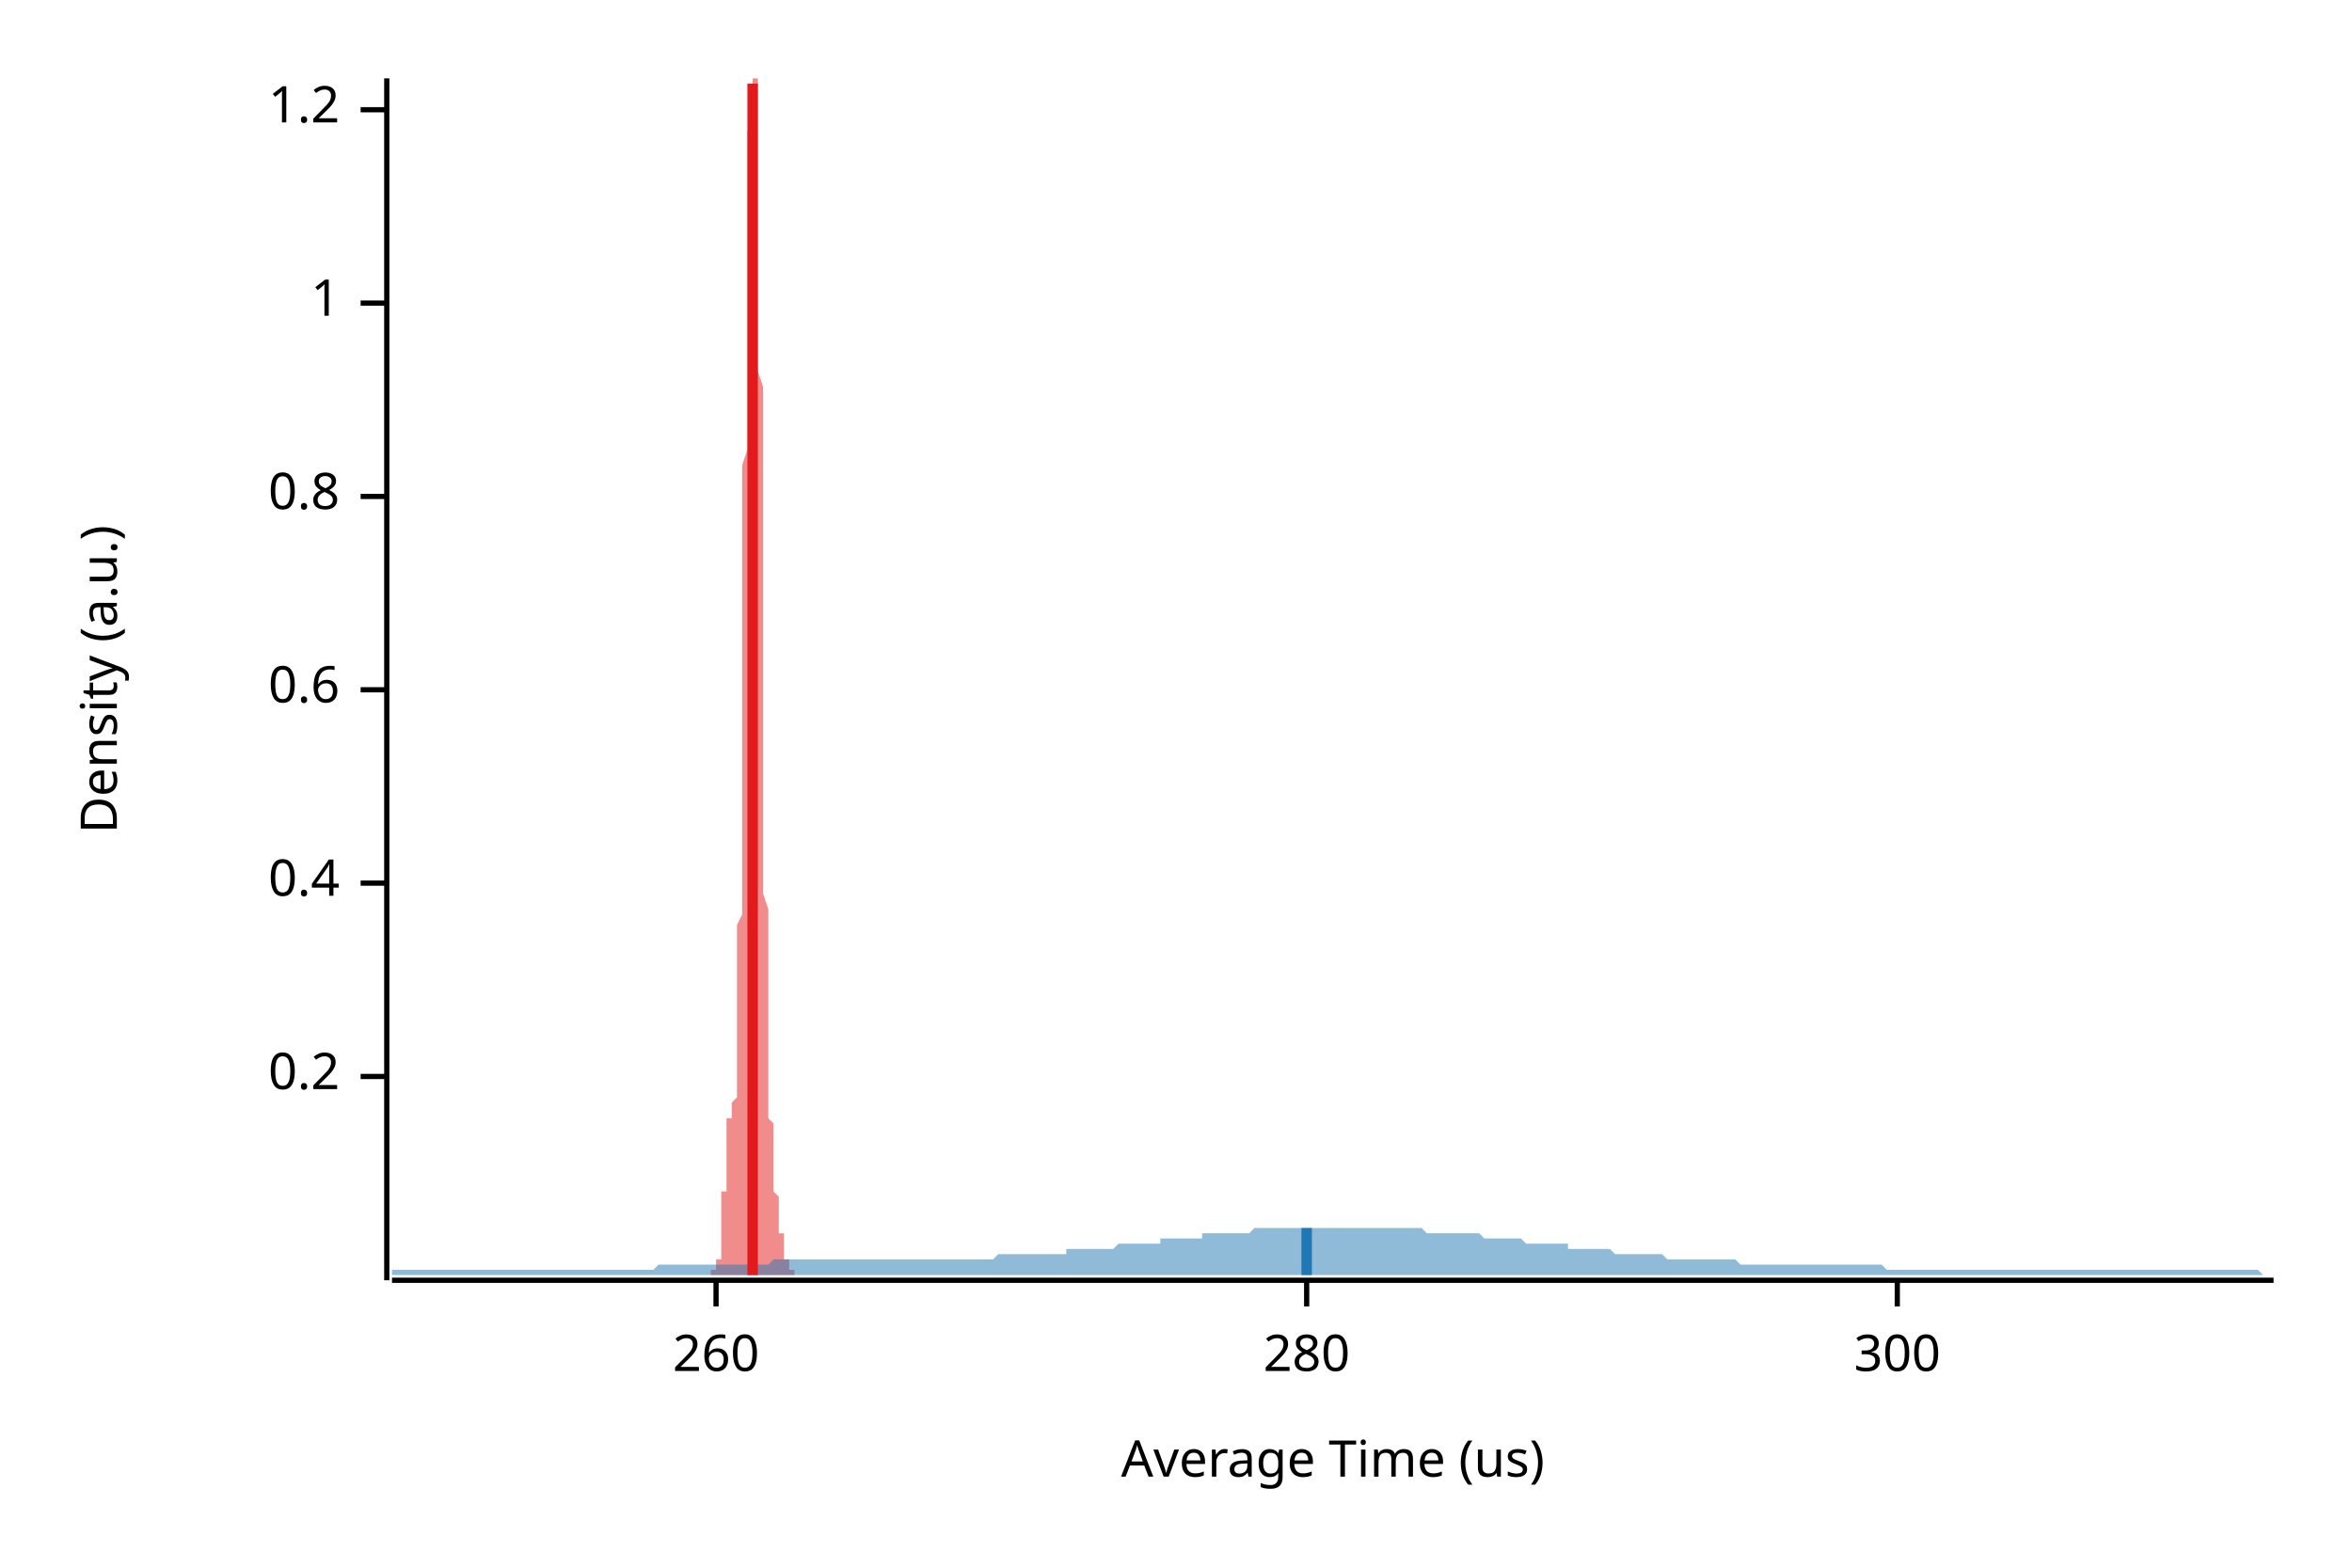
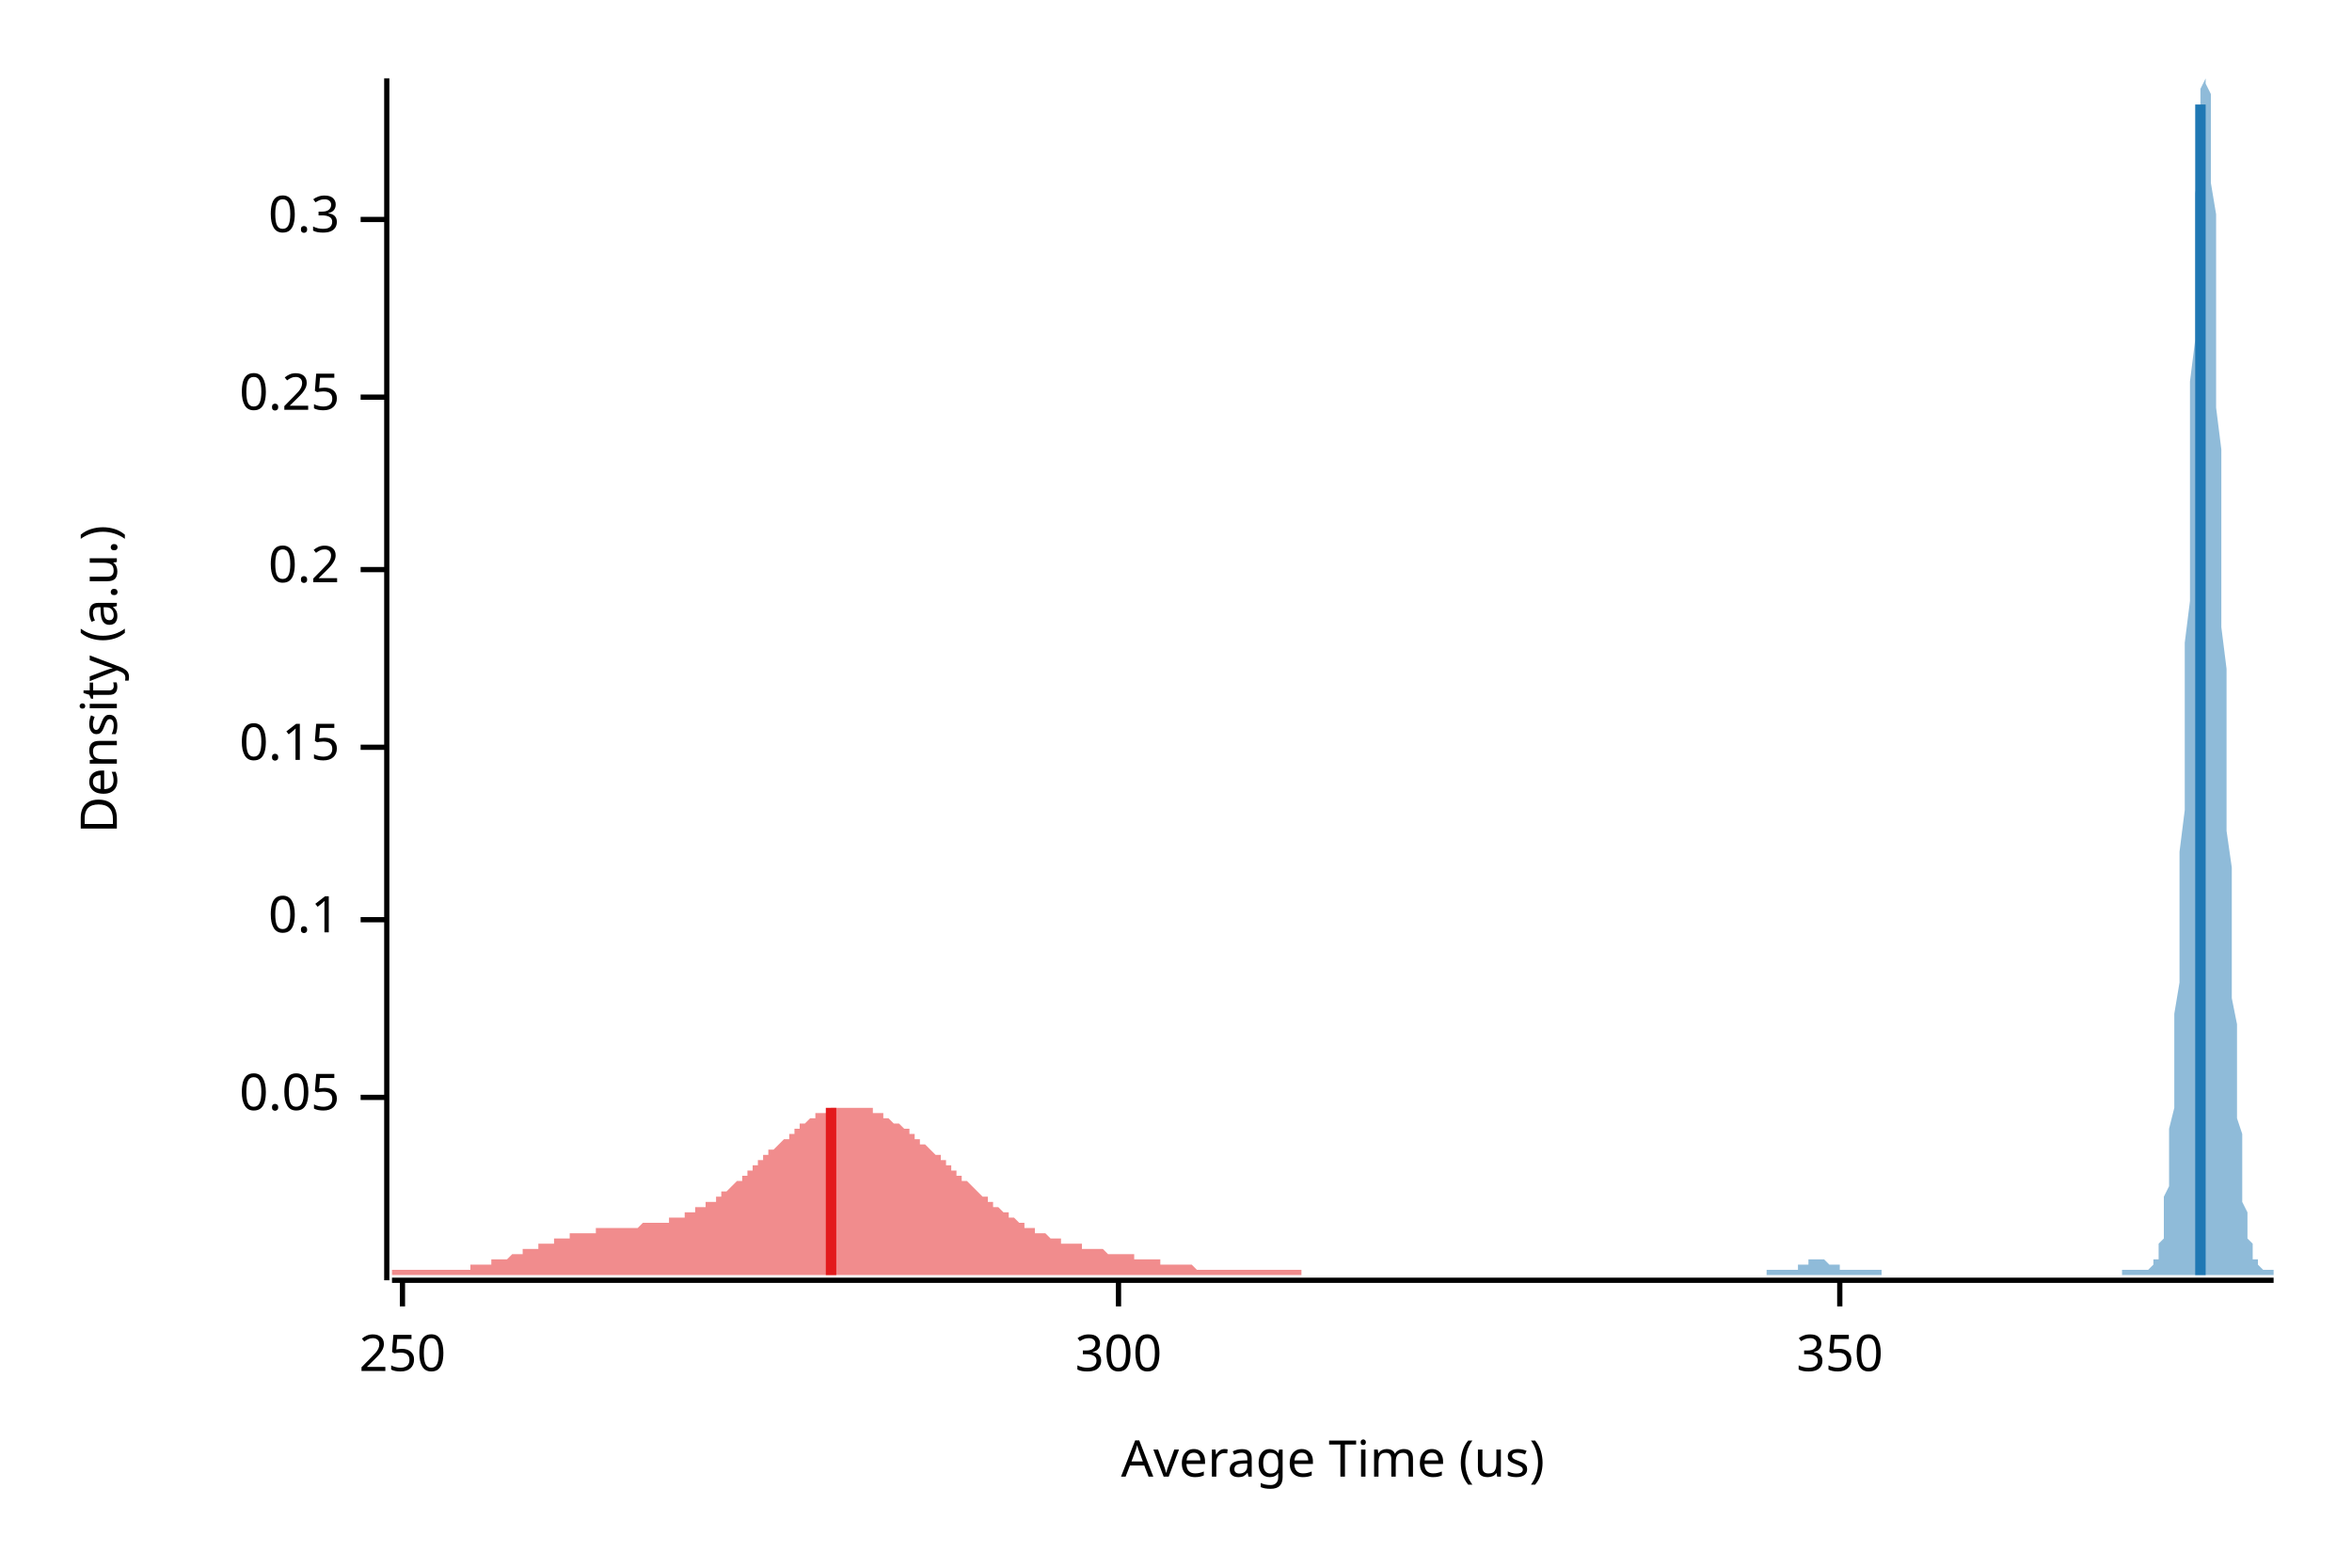
<svg xmlns="http://www.w3.org/2000/svg" width="450" height="300" viewBox="0 0 450 300">
  <text x="15" y="130" dy="0.76em" text-anchor="middle" font-family="sans-serif" font-size="9.677" opacity="1" fill="#000000" transform="rotate(270, 15, 130)">
Density (a.u.)
</text>
  <text x="255" y="285" dy="-0.5ex" text-anchor="middle" font-family="sans-serif" font-size="9.677" opacity="1" fill="#000000">
Average Time (us)
</text>
  <polyline fill="none" opacity="1" stroke="#000000" stroke-width="1" points="74,15 74,245 " />
-   <text x="65" y="206" dy="0.5ex" text-anchor="end" font-family="sans-serif" font-size="9.677" opacity="1" fill="#000000">
+   <text x="65" y="210" dy="0.5ex" text-anchor="end" font-family="sans-serif" font-size="9.677" opacity="1" fill="#000000">
+ 0.05
+ </text>
+   <polyline fill="none" opacity="1" stroke="#000000" stroke-width="1" points="69,210 74,210 " />
+   <text x="65" y="176" dy="0.5ex" text-anchor="end" font-family="sans-serif" font-size="9.677" opacity="1" fill="#000000">
+ 0.1
+ </text>
+   <polyline fill="none" opacity="1" stroke="#000000" stroke-width="1" points="69,176 74,176 " />
+   <text x="65" y="143" dy="0.5ex" text-anchor="end" font-family="sans-serif" font-size="9.677" opacity="1" fill="#000000">
+ 0.15
+ </text>
+   <polyline fill="none" opacity="1" stroke="#000000" stroke-width="1" points="69,143 74,143 " />
+   <text x="65" y="109" dy="0.5ex" text-anchor="end" font-family="sans-serif" font-size="9.677" opacity="1" fill="#000000">
0.2
</text>
-   <polyline fill="none" opacity="1" stroke="#000000" stroke-width="1" points="69,206 74,206 " />
-   <text x="65" y="169" dy="0.5ex" text-anchor="end" font-family="sans-serif" font-size="9.677" opacity="1" fill="#000000">
- 0.4
+   <polyline fill="none" opacity="1" stroke="#000000" stroke-width="1" points="69,109 74,109 " />
+   <text x="65" y="76" dy="0.5ex" text-anchor="end" font-family="sans-serif" font-size="9.677" opacity="1" fill="#000000">
+ 0.25
</text>
-   <polyline fill="none" opacity="1" stroke="#000000" stroke-width="1" points="69,169 74,169 " />
-   <text x="65" y="132" dy="0.5ex" text-anchor="end" font-family="sans-serif" font-size="9.677" opacity="1" fill="#000000">
- 0.6
+   <polyline fill="none" opacity="1" stroke="#000000" stroke-width="1" points="69,76 74,76 " />
+   <text x="65" y="42" dy="0.5ex" text-anchor="end" font-family="sans-serif" font-size="9.677" opacity="1" fill="#000000">
+ 0.3
</text>
-   <polyline fill="none" opacity="1" stroke="#000000" stroke-width="1" points="69,132 74,132 " />
-   <text x="65" y="95" dy="0.5ex" text-anchor="end" font-family="sans-serif" font-size="9.677" opacity="1" fill="#000000">
- 0.8
+   <polyline fill="none" opacity="1" stroke="#000000" stroke-width="1" points="69,42 74,42 " />
+   <polyline fill="none" opacity="1" stroke="#000000" stroke-width="1" points="75,245 435,245 " />
+   <text x="77" y="255" dy="0.76em" text-anchor="middle" font-family="sans-serif" font-size="9.677" opacity="1" fill="#000000">
+ 250
</text>
-   <polyline fill="none" opacity="1" stroke="#000000" stroke-width="1" points="69,95 74,95 " />
-   <text x="65" y="58" dy="0.5ex" text-anchor="end" font-family="sans-serif" font-size="9.677" opacity="1" fill="#000000">
- 1
- </text>
-   <polyline fill="none" opacity="1" stroke="#000000" stroke-width="1" points="69,58 74,58 " />
-   <text x="65" y="21" dy="0.5ex" text-anchor="end" font-family="sans-serif" font-size="9.677" opacity="1" fill="#000000">
- 1.2
- </text>
-   <polyline fill="none" opacity="1" stroke="#000000" stroke-width="1" points="69,21 74,21 " />
-   <polyline fill="none" opacity="1" stroke="#000000" stroke-width="1" points="75,245 435,245 " />
-   <text x="137" y="255" dy="0.76em" text-anchor="middle" font-family="sans-serif" font-size="9.677" opacity="1" fill="#000000">
- 260
- </text>
-   <polyline fill="none" opacity="1" stroke="#000000" stroke-width="1" points="137,245 137,250 " />
-   <text x="250" y="255" dy="0.76em" text-anchor="middle" font-family="sans-serif" font-size="9.677" opacity="1" fill="#000000">
- 280
- </text>
-   <polyline fill="none" opacity="1" stroke="#000000" stroke-width="1" points="250,245 250,250 " />
-   <text x="363" y="255" dy="0.76em" text-anchor="middle" font-family="sans-serif" font-size="9.677" opacity="1" fill="#000000">
+   <polyline fill="none" opacity="1" stroke="#000000" stroke-width="1" points="77,245 77,250 " />
+   <text x="214" y="255" dy="0.76em" text-anchor="middle" font-family="sans-serif" font-size="9.677" opacity="1" fill="#000000">
300
</text>
-   <polyline fill="none" opacity="1" stroke="#000000" stroke-width="1" points="363,245 363,250 " />
-   <polygon opacity="0.5" fill="#E31A1C" points="136,243 136,243 136,243 137,243 137,243 137,243 137,243 137,243 137,243 137,243 137,243 137,243 137,243 137,243 137,243 137,243 137,243 137,243 137,243 137,243 137,243 137,243 137,243 137,243 137,243 137,242 137,242 137,242 137,242 137,242 137,242 137,242 137,242 137,241 137,241 138,241 138,241 138,241 138,240 138,240 138,240 138,240 138,239 138,239 138,239 138,239 138,238 138,238 138,238 138,237 138,237 138,236 138,236 138,236 138,235 138,235 138,234 138,234 138,233 138,233 138,232 138,232 138,231 138,231 138,230 138,230 138,229 138,228 139,228 139,227 139,227 139,226 139,226 139,225 139,224 139,224 139,223 139,223 139,222 139,222 139,221 139,221 139,220 139,219 139,219 139,219 139,218 139,218 139,217 139,217 139,216 139,216 139,216 139,215 139,215 139,215 139,214 139,214 139,214 139,214 140,214 140,213 140,213 140,213 140,213 140,213 140,213 140,213 140,213 140,213 140,213 140,212 140,212 140,212 140,212 140,212 140,212 140,212 140,212 140,212 140,212 140,212 140,212 140,212 140,212 140,212 140,212 140,212 140,212 140,211 140,211 140,211 140,211 141,210 141,210 141,210 141,209 141,209 141,208 141,208 141,207 141,207 141,206 141,205 141,205 141,204 141,203 141,202 141,201 141,200 141,199 141,198 141,196 141,195 141,194 141,192 141,191 141,189 141,188 141,186 141,185 141,183 141,181 141,179 141,177 142,175 142,173 142,171 142,169 142,167 142,164 142,162 142,159 142,157 142,155 142,152 142,149 142,147 142,144 142,141 142,139 142,136 142,133 142,130 142,127 142,124 142,121 142,118 142,115 142,113 142,110 142,107 142,104 142,101 142,98 142,95 142,92 142,89 143,86 143,83 143,81 143,78 143,75 143,73 143,70 143,67 143,65 143,62 143,60 143,58 143,55 143,53 143,51 143,49 143,47 143,45 143,43 143,42 143,40 143,38 143,37 143,35 143,34 143,32 143,31 143,30 143,28 143,27 143,26 143,25 144,24 144,23 144,22 144,22 144,21 144,20 144,20 144,19 144,18 144,18 144,17 144,17 144,16 144,16 144,15 144,15 144,15 144,15 144,15 144,15 144,15 144,15 144,15 144,15 144,15 144,15 144,15 144,15 144,15 144,15 144,15 144,15 144,15 145,15 145,16 145,17 145,17 145,18 145,19 145,20 145,21 145,22 145,23 145,24 145,25 145,27 145,28 145,30 145,32 145,34 145,35 145,37 145,39 145,42 145,44 145,46 145,49 145,51 145,54 145,56 145,59 145,62 145,65 145,68 145,71 146,74 146,77 146,80 146,83 146,86 146,90 146,93 146,96 146,99 146,103 146,106 146,109 146,113 146,116 146,119 146,122 146,126 146,129 146,132 146,135 146,138 146,141 146,144 146,147 146,150 146,153 146,156 146,159 146,161 146,164 146,166 146,169 146,171 147,174 147,176 147,178 147,180 147,182 147,184 147,186 147,188 147,190 147,191 147,193 147,195 147,196 147,197 147,199 147,200 147,201 147,202 147,204 147,205 147,206 147,207 147,207 147,208 147,209 147,210 147,211 147,211 147,212 147,213 147,213 147,214 148,215 148,215 148,216 148,216 148,217 148,217 148,218 148,218 148,219 148,219 148,219 148,220 148,220 148,221 148,221 148,222 148,222 148,222 148,223 148,223 148,224 148,224 148,224 148,225 148,225 148,226 148,226 148,226 148,227 148,227 148,228 148,228 148,228 149,229 149,229 149,229 149,230 149,230 149,230 149,231 149,231 149,231 149,231 149,232 149,232 149,232 149,233 149,233 149,233 149,233 149,234 149,234 149,234 149,234 149,234 149,235 149,235 149,235 149,235 149,235 149,236 149,236 149,236 149,236 149,236 150,236 150,237 150,237 150,237 150,237 150,237 150,237 150,238 150,238 150,238 150,238 150,238 150,238 150,239 150,239 150,239 150,239 150,239 150,239 150,239 150,240 150,240 150,240 150,240 150,240 150,240 150,241 150,241 150,241 150,241 150,241 150,241 150,241 151,241 151,242 151,242 151,242 151,242 151,242 151,242 151,242 151,242 151,242 151,242 151,242 151,243 151,243 151,243 151,243 151,243 151,243 151,243 151,243 151,243 151,243 151,243 151,243 151,243 151,243 151,243 151,243 151,243 151,243 151,243 151,243 152,243 152,243 152,243 152,243 152,243 152,243 152,243 152,243 152,243 152,243 152,244 136,244 " />
-   <polygon opacity="0.5" fill="#1F78B4" points="75,243 75,243 76,243 77,243 77,243 78,243 79,243 80,243 80,243 81,243 82,243 82,243 83,243 84,243 85,243 85,243 86,243 87,243 87,243 88,243 89,243 90,243 90,243 91,243 92,243 93,243 93,243 94,243 95,243 95,243 96,243 97,243 98,243 98,243 99,243 100,243 100,243 101,243 102,243 103,243 103,243 104,243 105,243 106,243 106,243 107,243 108,243 108,243 109,243 110,243 111,243 111,243 112,243 113,243 113,243 114,243 115,243 116,243 116,243 117,243 118,243 119,243 119,243 120,243 121,243 121,243 122,243 123,243 124,243 124,243 125,243 126,242 126,242 127,242 128,242 129,242 129,242 130,242 131,242 131,242 132,242 133,242 134,242 134,242 135,242 136,242 137,242 137,242 138,242 139,242 139,242 140,242 141,242 142,242 142,242 143,242 144,242 144,242 145,242 146,242 147,242 147,242 148,241 149,241 150,241 150,241 151,241 152,241 152,241 153,241 154,241 155,241 155,241 156,241 157,241 157,241 158,241 159,241 160,241 160,241 161,241 162,241 163,241 163,241 164,241 165,241 165,241 166,241 167,241 168,241 168,241 169,241 170,241 170,241 171,241 172,241 173,241 173,241 174,241 175,241 176,241 176,241 177,241 178,241 178,241 179,241 180,241 181,241 181,241 182,241 183,241 183,241 184,241 185,241 186,241 186,241 187,241 188,241 188,241 189,241 190,241 191,240 191,240 192,240 193,240 194,240 194,240 195,240 196,240 196,240 197,240 198,240 199,240 199,240 200,240 201,240 201,240 202,240 203,240 204,240 204,239 205,239 206,239 207,239 207,239 208,239 209,239 209,239 210,239 211,239 212,239 212,239 213,239 214,238 214,238 215,238 216,238 217,238 217,238 218,238 219,238 220,238 220,238 221,238 222,238 222,237 223,237 224,237 225,237 225,237 226,237 227,237 227,237 228,237 229,237 230,237 230,236 231,236 232,236 232,236 233,236 234,236 235,236 235,236 236,236 237,236 238,236 238,236 239,236 240,235 240,235 241,235 242,235 243,235 243,235 244,235 245,235 245,235 246,235 247,235 248,235 248,235 249,235 250,235 251,235 251,235 252,235 253,235 253,235 254,235 255,235 256,235 256,235 257,235 258,235 258,235 259,235 260,235 261,235 261,235 262,235 263,235 264,235 264,235 265,235 266,235 266,235 267,235 268,235 269,235 269,235 270,235 271,235 271,235 272,235 273,236 274,236 274,236 275,236 276,236 277,236 277,236 278,236 279,236 279,236 280,236 281,236 282,236 282,236 283,236 284,237 284,237 285,237 286,237 287,237 287,237 288,237 289,237 289,237 290,237 291,237 292,238 292,238 293,238 294,238 295,238 295,238 296,238 297,238 297,238 298,238 299,238 300,238 300,239 301,239 302,239 302,239 303,239 304,239 305,239 305,239 306,239 307,239 308,239 308,239 309,240 310,240 310,240 311,240 312,240 313,240 313,240 314,240 315,240 315,240 316,240 317,240 318,240 318,240 319,241 320,241 321,241 321,241 322,241 323,241 323,241 324,241 325,241 326,241 326,241 327,241 328,241 328,241 329,241 330,241 331,241 331,241 332,241 333,242 333,242 334,242 335,242 336,242 336,242 337,242 338,242 339,242 339,242 340,242 341,242 341,242 342,242 343,242 344,242 344,242 345,242 346,242 346,242 347,242 348,242 349,242 349,242 350,242 351,242 352,242 352,242 353,242 354,242 354,242 355,242 356,242 357,242 357,242 358,242 359,242 359,242 360,242 361,243 362,243 362,243 363,243 364,243 365,243 365,243 366,243 367,243 367,243 368,243 369,243 370,243 370,243 371,243 372,243 372,243 373,243 374,243 375,243 375,243 376,243 377,243 378,243 378,243 379,243 380,243 380,243 381,243 382,243 383,243 383,243 384,243 385,243 385,243 386,243 387,243 388,243 388,243 389,243 390,243 390,243 391,243 392,243 393,243 393,243 394,243 395,243 396,243 396,243 397,243 398,243 398,243 399,243 400,243 401,243 401,243 402,243 403,243 403,243 404,243 405,243 406,243 406,243 407,243 408,243 409,243 409,243 410,243 411,243 411,243 412,243 413,243 414,243 414,243 415,243 416,243 416,243 417,243 418,243 419,243 419,243 420,243 421,243 422,243 422,243 423,243 424,243 424,243 425,243 426,243 427,243 427,243 428,243 429,243 429,243 430,243 431,243 432,243 432,243 433,244 434,244 435,244 435,244 75,244 " />
-   <polyline fill="none" opacity="1" stroke="#E31A1C" stroke-width="2" points="144,244 144,16 " />
-   <polyline fill="none" opacity="1" stroke="#1F78B4" stroke-width="2" points="250,244 250,235 " />
+   <polyline fill="none" opacity="1" stroke="#000000" stroke-width="1" points="214,245 214,250 " />
+   <text x="352" y="255" dy="0.76em" text-anchor="middle" font-family="sans-serif" font-size="9.677" opacity="1" fill="#000000">
+ 350
+ </text>
+   <polyline fill="none" opacity="1" stroke="#000000" stroke-width="1" points="352,245 352,250 " />
+   <polygon opacity="0.5" fill="#E31A1C" points="75,243 75,243 75,243 76,243 76,243 76,243 77,243 77,243 77,243 78,243 78,243 78,243 79,243 79,243 79,243 80,243 80,243 80,243 81,243 81,243 82,243 82,243 82,243 83,243 83,243 83,243 84,243 84,243 84,243 85,243 85,243 85,243 86,243 86,243 86,243 87,243 87,243 87,243 88,243 88,243 89,243 89,243 89,243 90,243 90,242 90,242 91,242 91,242 91,242 92,242 92,242 92,242 93,242 93,242 93,242 94,242 94,242 94,241 95,241 95,241 96,241 96,241 96,241 97,241 97,241 97,241 98,240 98,240 98,240 99,240 99,240 99,240 100,240 100,240 100,239 101,239 101,239 101,239 102,239 102,239 103,239 103,239 103,238 104,238 104,238 104,238 105,238 105,238 105,238 106,238 106,237 106,237 107,237 107,237 107,237 108,237 108,237 108,237 109,237 109,236 110,236 110,236 110,236 111,236 111,236 111,236 112,236 112,236 112,236 113,236 113,236 113,236 114,236 114,235 114,235 115,235 115,235 115,235 116,235 116,235 117,235 117,235 117,235 118,235 118,235 118,235 119,235 119,235 119,235 120,235 120,235 120,235 121,235 121,235 121,235 122,235 122,235 122,235 123,234 123,234 124,234 124,234 124,234 125,234 125,234 125,234 126,234 126,234 126,234 127,234 127,234 127,234 128,234 128,233 128,233 129,233 129,233 130,233 130,233 130,233 131,233 131,233 131,232 132,232 132,232 132,232 133,232 133,232 133,231 134,231 134,231 134,231 135,231 135,230 135,230 136,230 136,230 137,230 137,229 137,229 138,229 138,229 138,228 139,228 139,228 139,228 140,227 140,227 140,227 141,226 141,226 141,226 142,226 142,225 142,225 143,225 143,224 144,224 144,224 144,223 145,223 145,223 145,222 146,222 146,222 146,221 147,221 147,221 147,220 148,220 148,220 148,220 149,219 149,219 149,219 150,218 150,218 151,218 151,217 151,217 152,217 152,216 152,216 153,216 153,216 153,215 154,215 154,215 154,215 155,214 155,214 155,214 156,214 156,214 156,213 157,213 157,213 158,213 158,213 158,213 159,212 159,212 159,212 160,212 160,212 160,212 161,212 161,212 161,212 162,212 162,212 162,212 163,212 163,212 163,212 164,212 164,212 165,212 165,212 165,212 166,212 166,212 166,212 167,212 167,213 167,213 168,213 168,213 168,213 169,213 169,214 169,214 170,214 170,214 170,214 171,215 171,215 172,215 172,215 172,215 173,216 173,216 173,216 174,216 174,217 174,217 175,217 175,218 175,218 176,218 176,218 176,219 177,219 177,219 178,220 178,220 178,220 179,221 179,221 179,221 180,221 180,222 180,222 181,222 181,223 181,223 182,223 182,224 182,224 183,224 183,225 183,225 184,225 184,226 185,226 185,226 185,226 186,227 186,227 186,227 187,228 187,228 187,228 188,229 188,229 188,229 189,229 189,230 189,230 190,230 190,231 190,231 191,231 191,231 192,232 192,232 192,232 193,232 193,233 193,233 194,233 194,233 194,233 195,234 195,234 195,234 196,234 196,234 196,235 197,235 197,235 197,235 198,235 198,236 199,236 199,236 199,236 200,236 200,236 200,236 201,237 201,237 201,237 202,237 202,237 202,237 203,237 203,237 203,238 204,238 204,238 204,238 205,238 205,238 206,238 206,238 206,238 207,238 207,239 207,239 208,239 208,239 208,239 209,239 209,239 209,239 210,239 210,239 210,239 211,239 211,239 211,239 212,240 212,240 213,240 213,240 213,240 214,240 214,240 214,240 215,240 215,240 215,240 216,240 216,240 216,240 217,240 217,241 217,241 218,241 218,241 218,241 219,241 219,241 220,241 220,241 220,241 221,241 221,241 221,241 222,241 222,241 222,242 223,242 223,242 223,242 224,242 224,242 224,242 225,242 225,242 225,242 226,242 226,242 227,242 227,242 227,242 228,242 228,242 228,242 229,243 229,243 229,243 230,243 230,243 230,243 231,243 231,243 231,243 232,243 232,243 233,243 233,243 233,243 234,243 234,243 234,243 235,243 235,243 235,243 236,243 236,243 236,243 237,243 237,243 237,243 238,243 238,243 238,243 239,243 239,243 240,243 240,243 240,243 241,243 241,243 241,243 242,243 242,243 242,243 243,243 243,243 243,243 244,243 244,243 244,243 245,243 245,243 245,243 246,243 246,243 247,243 247,243 247,243 248,243 248,243 248,243 249,243 249,243 249,243 249,244 75,244 " />
+   <polygon opacity="0.5" fill="#1F78B4" points="338,243 339,243 339,243 339,243 339,243 339,243 340,243 340,243 340,243 340,243 340,243 341,243 341,243 341,243 341,243 341,243 342,243 342,243 342,243 342,243 342,243 343,243 343,243 343,243 343,243 343,243 343,243 344,243 344,242 344,242 344,242 344,242 345,242 345,242 345,242 345,242 345,242 346,242 346,242 346,242 346,241 346,241 347,241 347,241 347,241 347,241 347,241 348,241 348,241 348,241 348,241 348,241 348,241 349,241 349,241 349,241 349,241 349,241 350,242 350,242 350,242 350,242 350,242 351,242 351,242 351,242 351,242 351,242 352,242 352,242 352,242 352,243 352,243 353,243 353,243 353,243 353,243 353,243 353,243 354,243 354,243 354,243 354,243 354,243 355,243 355,243 355,243 355,243 355,243 356,243 356,243 356,243 356,243 356,243 357,243 357,243 357,243 357,243 357,243 358,243 358,243 358,243 358,243 358,243 358,243 359,243 359,243 359,243 359,243 359,243 360,243 360,243 360,243 360,244 360,244 361,244 361,244 361,244 361,244 361,244 362,244 362,244 362,244 362,244 362,244 363,244 363,244 363,244 363,244 363,244 363,244 364,244 364,244 364,244 364,244 364,244 365,244 365,244 365,244 365,244 365,244 366,244 366,244 366,244 366,244 366,244 367,244 367,244 367,244 367,244 367,244 368,244 368,244 368,244 368,244 368,244 368,244 369,244 369,244 369,244 369,244 369,244 370,244 370,244 370,244 370,244 370,244 371,244 371,244 371,244 371,244 371,244 372,244 372,244 372,244 372,244 372,244 373,244 373,244 373,244 373,244 373,244 373,244 374,244 374,244 374,244 374,244 374,244 375,244 375,244 375,244 375,244 375,244 376,244 376,244 376,244 376,244 376,244 377,244 377,244 377,244 377,244 377,244 378,244 378,244 378,244 378,244 378,244 378,244 379,244 379,244 379,244 379,244 379,244 380,244 380,244 380,244 380,244 380,244 381,244 381,244 381,244 381,244 381,244 382,244 382,244 382,244 382,244 382,244 383,244 383,244 383,244 383,244 383,244 384,244 384,244 384,244 384,244 384,244 384,244 385,244 385,244 385,244 385,244 385,244 386,244 386,244 386,244 386,244 386,244 387,244 387,244 387,244 387,244 387,244 388,244 388,244 388,244 388,244 388,244 389,244 389,244 389,244 389,244 389,244 389,244 390,244 390,244 390,244 390,244 390,244 391,244 391,244 391,244 391,244 391,244 392,244 392,244 392,244 392,244 392,244 393,244 393,244 393,244 393,244 393,244 394,244 394,244 394,244 394,244 394,244 394,244 395,244 395,244 395,244 395,244 395,244 396,244 396,244 396,244 396,244 396,244 397,244 397,244 397,244 397,244 397,244 398,244 398,244 398,244 398,244 398,244 399,244 399,244 399,244 399,244 399,244 399,244 400,244 400,244 400,244 400,244 400,244 401,244 401,244 401,244 401,244 401,244 402,244 402,244 402,244 402,244 402,244 403,244 403,244 403,244 403,244 403,244 404,244 404,244 404,244 404,244 404,244 404,244 405,244 405,244 405,244 405,244 405,244 406,244 406,244 406,244 406,244 406,243 407,243 407,243 407,243 407,243 407,243 408,243 408,243 408,243 408,243 408,243 409,243 409,243 409,243 409,243 409,243 409,243 410,243 410,243 410,243 410,243 410,243 411,243 411,243 411,243 411,243 411,243 412,242 412,242 412,242 412,242 412,241 413,241 413,240 413,240 413,239 413,238 414,237 414,236 414,234 414,233 414,231 414,229 415,227 415,225 415,222 415,219 415,216 416,212 416,208 416,204 416,199 416,194 417,188 417,182 417,176 417,170 417,163 418,155 418,148 418,140 418,132 418,123 419,115 419,107 419,98 419,90 419,81 419,73 420,65 420,58 420,50 420,44 420,37 421,32 421,27 421,23 421,19 421,17 422,15 422,15 422,15 422,15 422,16 423,18 423,21 423,25 423,30 423,35 424,41 424,48 424,55 424,62 424,70 424,78 425,86 425,95 425,103 425,111 425,120 426,128 426,136 426,144 426,152 426,159 427,166 427,173 427,180 427,186 427,191 428,196 428,201 428,206 428,210 428,214 429,217 429,220 429,223 429,226 429,228 429,230 430,232 430,234 430,235 430,236 430,237 431,238 431,239 431,240 431,240 431,241 432,241 432,242 432,242 432,242 432,242 433,243 433,243 433,243 433,243 433,243 434,243 434,243 434,243 434,243 434,243 435,243 435,244 338,244 " />
+   <polyline fill="none" opacity="1" stroke="#E31A1C" stroke-width="2" points="159,244 159,212 " />
+   <polyline fill="none" opacity="1" stroke="#1F78B4" stroke-width="2" points="421,244 421,20 " />
</svg>
